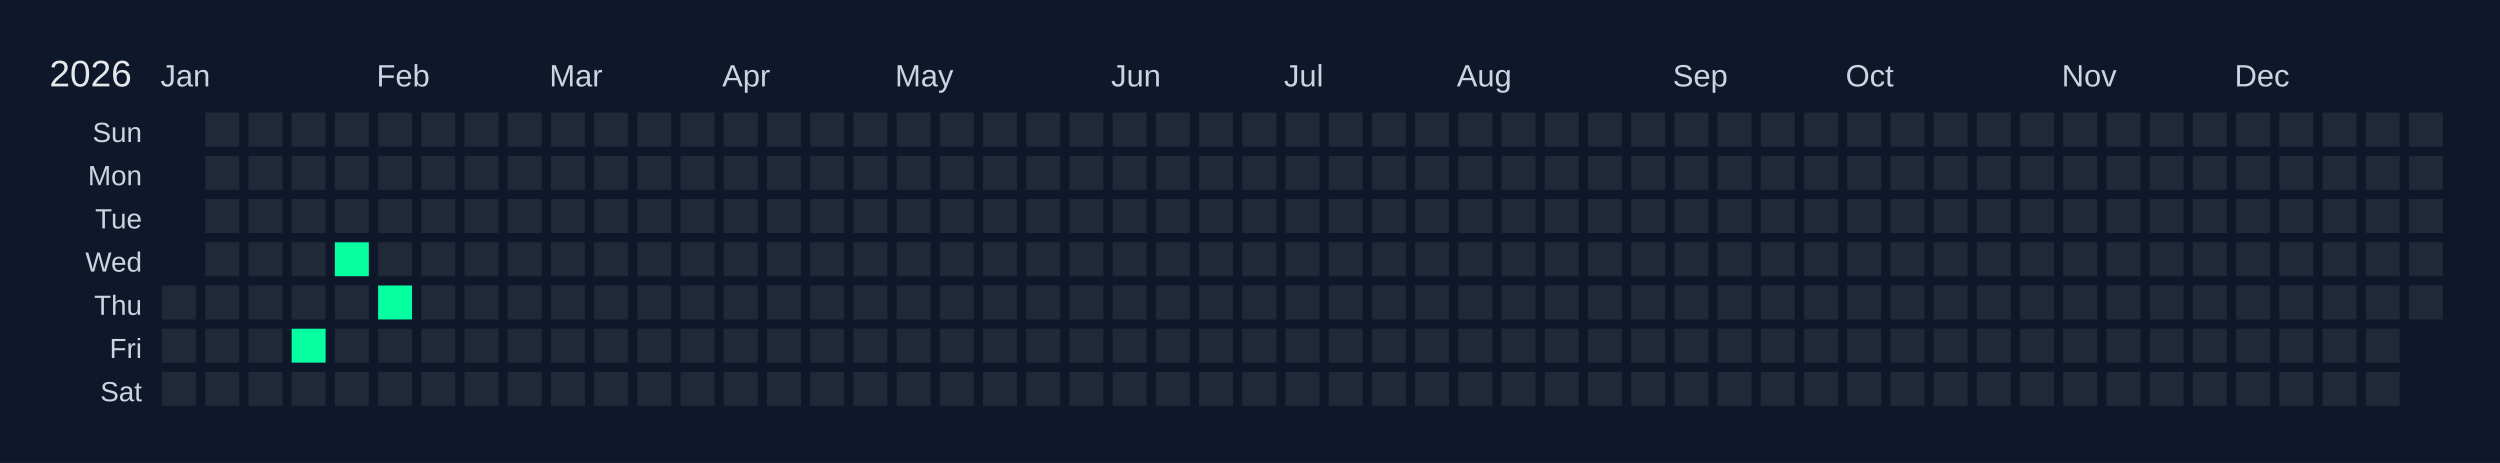
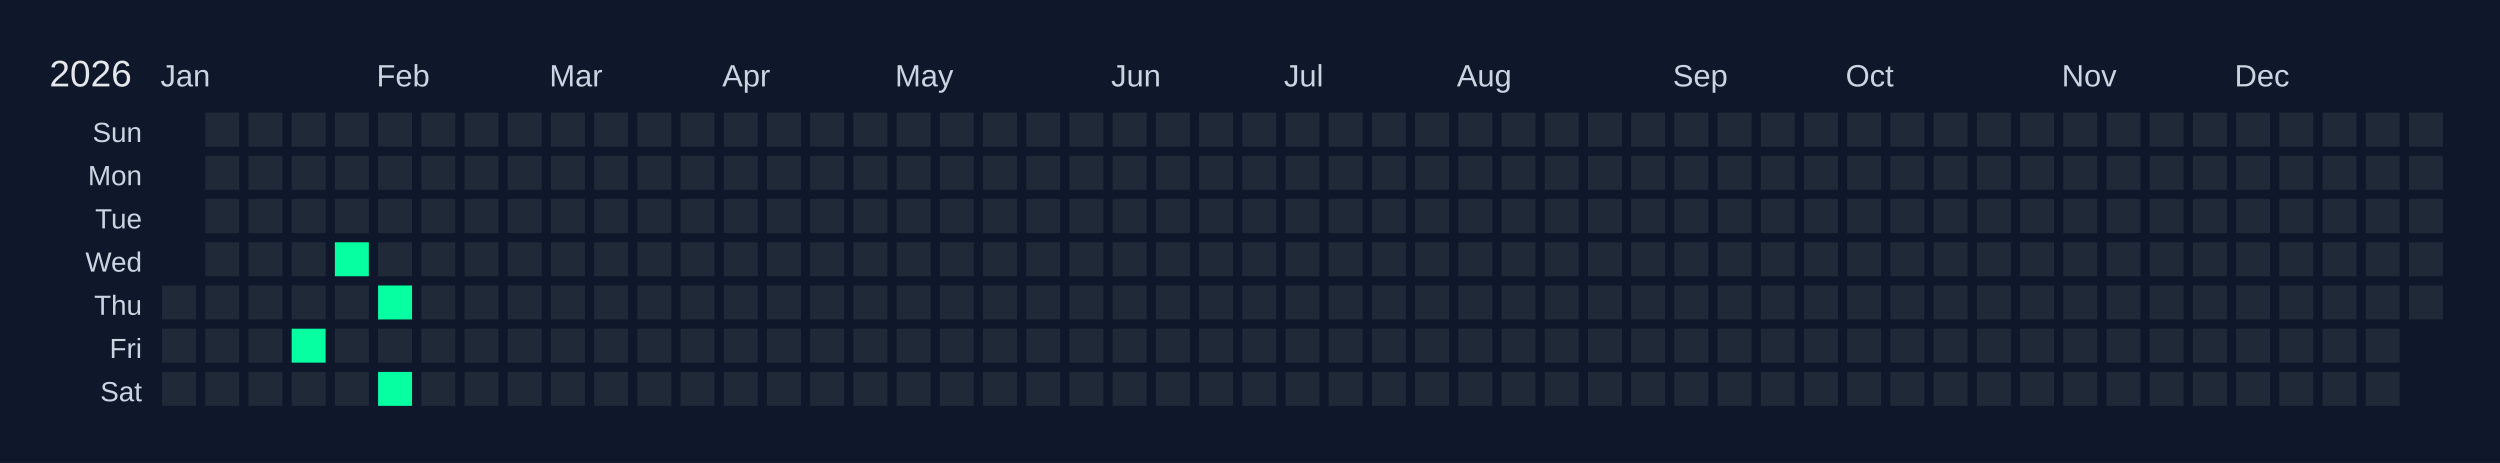
<svg xmlns="http://www.w3.org/2000/svg" width="810" height="150" viewBox="0 0 810 150">
  <rect width="810" height="150" fill="#0f172a" />
  <text x="16" y="28" font-size="12" fill="#e5e7eb" font-family="Arial, sans-serif">2026</text>
  <text x="52" y="28" font-size="10" fill="#cbd5e1" font-family="Arial, sans-serif">Jan</text>
  <text x="122" y="28" font-size="10" fill="#cbd5e1" font-family="Arial, sans-serif">Feb</text>
  <text x="178" y="28" font-size="10" fill="#cbd5e1" font-family="Arial, sans-serif">Mar</text>
  <text x="234" y="28" font-size="10" fill="#cbd5e1" font-family="Arial, sans-serif">Apr</text>
  <text x="290" y="28" font-size="10" fill="#cbd5e1" font-family="Arial, sans-serif">May</text>
  <text x="360" y="28" font-size="10" fill="#cbd5e1" font-family="Arial, sans-serif">Jun</text>
  <text x="416" y="28" font-size="10" fill="#cbd5e1" font-family="Arial, sans-serif">Jul</text>
  <text x="472" y="28" font-size="10" fill="#cbd5e1" font-family="Arial, sans-serif">Aug</text>
  <text x="542" y="28" font-size="10" fill="#cbd5e1" font-family="Arial, sans-serif">Sep</text>
  <text x="598" y="28" font-size="10" fill="#cbd5e1" font-family="Arial, sans-serif">Oct</text>
  <text x="668" y="28" font-size="10" fill="#cbd5e1" font-family="Arial, sans-serif">Nov</text>
  <text x="724" y="28" font-size="10" fill="#cbd5e1" font-family="Arial, sans-serif">Dec</text>
  <text x="46" y="46" font-size="9" fill="#cbd5e1" font-family="Arial, sans-serif" text-anchor="end">Sun</text>
  <text x="46" y="60" font-size="9" fill="#cbd5e1" font-family="Arial, sans-serif" text-anchor="end">Mon</text>
  <text x="46" y="74" font-size="9" fill="#cbd5e1" font-family="Arial, sans-serif" text-anchor="end">Tue</text>
  <text x="46" y="88" font-size="9" fill="#cbd5e1" font-family="Arial, sans-serif" text-anchor="end">Wed</text>
  <text x="46" y="102" font-size="9" fill="#cbd5e1" font-family="Arial, sans-serif" text-anchor="end">Thu</text>
  <text x="46" y="116" font-size="9" fill="#cbd5e1" font-family="Arial, sans-serif" text-anchor="end">Fri</text>
  <text x="46" y="130" font-size="9" fill="#cbd5e1" font-family="Arial, sans-serif" text-anchor="end">Sat</text>
  <g transform="translate(52,36)">
    <rect x="0" y="0" width="12" height="12" fill="#0f172a" stroke="#0f172a" stroke-width="1" />
    <rect x="0" y="14" width="12" height="12" fill="#0f172a" stroke="#0f172a" stroke-width="1" />
    <rect x="0" y="28" width="12" height="12" fill="#0f172a" stroke="#0f172a" stroke-width="1" />
    <rect x="0" y="42" width="12" height="12" fill="#0f172a" stroke="#0f172a" stroke-width="1" />
    <rect x="0" y="56" width="12" height="12" fill="#1f2937" stroke="#0f172a" stroke-width="1" data-date="2026-01-01" />
    <rect x="0" y="70" width="12" height="12" fill="#1f2937" stroke="#0f172a" stroke-width="1" data-date="2026-01-02" />
    <rect x="0" y="84" width="12" height="12" fill="#1f2937" stroke="#0f172a" stroke-width="1" data-date="2026-01-03" />
    <rect x="14" y="0" width="12" height="12" fill="#1f2937" stroke="#0f172a" stroke-width="1" data-date="2026-01-04" />
    <rect x="14" y="14" width="12" height="12" fill="#1f2937" stroke="#0f172a" stroke-width="1" data-date="2026-01-05" />
    <rect x="14" y="28" width="12" height="12" fill="#1f2937" stroke="#0f172a" stroke-width="1" data-date="2026-01-06" />
    <rect x="14" y="42" width="12" height="12" fill="#1f2937" stroke="#0f172a" stroke-width="1" data-date="2026-01-07" />
    <rect x="14" y="56" width="12" height="12" fill="#1f2937" stroke="#0f172a" stroke-width="1" data-date="2026-01-08" />
    <rect x="14" y="70" width="12" height="12" fill="#1f2937" stroke="#0f172a" stroke-width="1" data-date="2026-01-09" />
    <rect x="14" y="84" width="12" height="12" fill="#1f2937" stroke="#0f172a" stroke-width="1" data-date="2026-01-10" />
    <rect x="28" y="0" width="12" height="12" fill="#1f2937" stroke="#0f172a" stroke-width="1" data-date="2026-01-11" />
    <rect x="28" y="14" width="12" height="12" fill="#1f2937" stroke="#0f172a" stroke-width="1" data-date="2026-01-12" />
    <rect x="28" y="28" width="12" height="12" fill="#1f2937" stroke="#0f172a" stroke-width="1" data-date="2026-01-13" />
    <rect x="28" y="42" width="12" height="12" fill="#1f2937" stroke="#0f172a" stroke-width="1" data-date="2026-01-14" />
    <rect x="28" y="56" width="12" height="12" fill="#1f2937" stroke="#0f172a" stroke-width="1" data-date="2026-01-15" />
    <rect x="28" y="70" width="12" height="12" fill="#1f2937" stroke="#0f172a" stroke-width="1" data-date="2026-01-16" />
    <rect x="28" y="84" width="12" height="12" fill="#1f2937" stroke="#0f172a" stroke-width="1" data-date="2026-01-17" />
    <rect x="42" y="0" width="12" height="12" fill="#1f2937" stroke="#0f172a" stroke-width="1" data-date="2026-01-18" />
    <rect x="42" y="14" width="12" height="12" fill="#1f2937" stroke="#0f172a" stroke-width="1" data-date="2026-01-19" />
    <rect x="42" y="28" width="12" height="12" fill="#1f2937" stroke="#0f172a" stroke-width="1" data-date="2026-01-20" />
    <rect x="42" y="42" width="12" height="12" fill="#1f2937" stroke="#0f172a" stroke-width="1" data-date="2026-01-21" />
    <rect x="42" y="56" width="12" height="12" fill="#1f2937" stroke="#0f172a" stroke-width="1" data-date="2026-01-22" />
    <rect x="42" y="70" width="12" height="12" fill="#05ffa1" stroke="#0f172a" stroke-width="1" data-date="2026-01-23" />
    <rect x="42" y="84" width="12" height="12" fill="#1f2937" stroke="#0f172a" stroke-width="1" data-date="2026-01-24" />
    <rect x="56" y="0" width="12" height="12" fill="#1f2937" stroke="#0f172a" stroke-width="1" data-date="2026-01-25" />
    <rect x="56" y="14" width="12" height="12" fill="#1f2937" stroke="#0f172a" stroke-width="1" data-date="2026-01-26" />
    <rect x="56" y="28" width="12" height="12" fill="#1f2937" stroke="#0f172a" stroke-width="1" data-date="2026-01-27" />
    <rect x="56" y="42" width="12" height="12" fill="#05ffa1" stroke="#0f172a" stroke-width="1" data-date="2026-01-28" />
    <rect x="56" y="56" width="12" height="12" fill="#1f2937" stroke="#0f172a" stroke-width="1" data-date="2026-01-29" />
    <rect x="56" y="70" width="12" height="12" fill="#1f2937" stroke="#0f172a" stroke-width="1" data-date="2026-01-30" />
    <rect x="56" y="84" width="12" height="12" fill="#1f2937" stroke="#0f172a" stroke-width="1" data-date="2026-01-31" />
    <rect x="70" y="0" width="12" height="12" fill="#1f2937" stroke="#0f172a" stroke-width="1" data-date="2026-02-01" />
    <rect x="70" y="14" width="12" height="12" fill="#1f2937" stroke="#0f172a" stroke-width="1" data-date="2026-02-02" />
    <rect x="70" y="28" width="12" height="12" fill="#1f2937" stroke="#0f172a" stroke-width="1" data-date="2026-02-03" />
    <rect x="70" y="42" width="12" height="12" fill="#1f2937" stroke="#0f172a" stroke-width="1" data-date="2026-02-04" />
    <rect x="70" y="56" width="12" height="12" fill="#05ffa1" stroke="#0f172a" stroke-width="1" data-date="2026-02-05" />
    <rect x="70" y="70" width="12" height="12" fill="#1f2937" stroke="#0f172a" stroke-width="1" data-date="2026-02-06" />
-     <rect x="70" y="84" width="12" height="12" fill="#1f2937" stroke="#0f172a" stroke-width="1" data-date="2026-02-07" />
+     <rect x="70" y="84" width="12" height="12" fill="#05ffa1" stroke="#0f172a" stroke-width="1" data-date="2026-02-07" />
    <rect x="84" y="0" width="12" height="12" fill="#1f2937" stroke="#0f172a" stroke-width="1" data-date="2026-02-08" />
    <rect x="84" y="14" width="12" height="12" fill="#1f2937" stroke="#0f172a" stroke-width="1" data-date="2026-02-09" />
    <rect x="84" y="28" width="12" height="12" fill="#1f2937" stroke="#0f172a" stroke-width="1" data-date="2026-02-10" />
    <rect x="84" y="42" width="12" height="12" fill="#1f2937" stroke="#0f172a" stroke-width="1" data-date="2026-02-11" />
    <rect x="84" y="56" width="12" height="12" fill="#1f2937" stroke="#0f172a" stroke-width="1" data-date="2026-02-12" />
    <rect x="84" y="70" width="12" height="12" fill="#1f2937" stroke="#0f172a" stroke-width="1" data-date="2026-02-13" />
    <rect x="84" y="84" width="12" height="12" fill="#1f2937" stroke="#0f172a" stroke-width="1" data-date="2026-02-14" />
    <rect x="98" y="0" width="12" height="12" fill="#1f2937" stroke="#0f172a" stroke-width="1" data-date="2026-02-15" />
    <rect x="98" y="14" width="12" height="12" fill="#1f2937" stroke="#0f172a" stroke-width="1" data-date="2026-02-16" />
    <rect x="98" y="28" width="12" height="12" fill="#1f2937" stroke="#0f172a" stroke-width="1" data-date="2026-02-17" />
    <rect x="98" y="42" width="12" height="12" fill="#1f2937" stroke="#0f172a" stroke-width="1" data-date="2026-02-18" />
    <rect x="98" y="56" width="12" height="12" fill="#1f2937" stroke="#0f172a" stroke-width="1" data-date="2026-02-19" />
    <rect x="98" y="70" width="12" height="12" fill="#1f2937" stroke="#0f172a" stroke-width="1" data-date="2026-02-20" />
    <rect x="98" y="84" width="12" height="12" fill="#1f2937" stroke="#0f172a" stroke-width="1" data-date="2026-02-21" />
    <rect x="112" y="0" width="12" height="12" fill="#1f2937" stroke="#0f172a" stroke-width="1" data-date="2026-02-22" />
    <rect x="112" y="14" width="12" height="12" fill="#1f2937" stroke="#0f172a" stroke-width="1" data-date="2026-02-23" />
    <rect x="112" y="28" width="12" height="12" fill="#1f2937" stroke="#0f172a" stroke-width="1" data-date="2026-02-24" />
    <rect x="112" y="42" width="12" height="12" fill="#1f2937" stroke="#0f172a" stroke-width="1" data-date="2026-02-25" />
    <rect x="112" y="56" width="12" height="12" fill="#1f2937" stroke="#0f172a" stroke-width="1" data-date="2026-02-26" />
    <rect x="112" y="70" width="12" height="12" fill="#1f2937" stroke="#0f172a" stroke-width="1" data-date="2026-02-27" />
    <rect x="112" y="84" width="12" height="12" fill="#1f2937" stroke="#0f172a" stroke-width="1" data-date="2026-02-28" />
    <rect x="126" y="0" width="12" height="12" fill="#1f2937" stroke="#0f172a" stroke-width="1" data-date="2026-03-01" />
    <rect x="126" y="14" width="12" height="12" fill="#1f2937" stroke="#0f172a" stroke-width="1" data-date="2026-03-02" />
    <rect x="126" y="28" width="12" height="12" fill="#1f2937" stroke="#0f172a" stroke-width="1" data-date="2026-03-03" />
    <rect x="126" y="42" width="12" height="12" fill="#1f2937" stroke="#0f172a" stroke-width="1" data-date="2026-03-04" />
    <rect x="126" y="56" width="12" height="12" fill="#1f2937" stroke="#0f172a" stroke-width="1" data-date="2026-03-05" />
    <rect x="126" y="70" width="12" height="12" fill="#1f2937" stroke="#0f172a" stroke-width="1" data-date="2026-03-06" />
    <rect x="126" y="84" width="12" height="12" fill="#1f2937" stroke="#0f172a" stroke-width="1" data-date="2026-03-07" />
    <rect x="140" y="0" width="12" height="12" fill="#1f2937" stroke="#0f172a" stroke-width="1" data-date="2026-03-08" />
    <rect x="140" y="14" width="12" height="12" fill="#1f2937" stroke="#0f172a" stroke-width="1" data-date="2026-03-09" />
    <rect x="140" y="28" width="12" height="12" fill="#1f2937" stroke="#0f172a" stroke-width="1" data-date="2026-03-10" />
    <rect x="140" y="42" width="12" height="12" fill="#1f2937" stroke="#0f172a" stroke-width="1" data-date="2026-03-11" />
    <rect x="140" y="56" width="12" height="12" fill="#1f2937" stroke="#0f172a" stroke-width="1" data-date="2026-03-12" />
    <rect x="140" y="70" width="12" height="12" fill="#1f2937" stroke="#0f172a" stroke-width="1" data-date="2026-03-13" />
    <rect x="140" y="84" width="12" height="12" fill="#1f2937" stroke="#0f172a" stroke-width="1" data-date="2026-03-14" />
    <rect x="154" y="0" width="12" height="12" fill="#1f2937" stroke="#0f172a" stroke-width="1" data-date="2026-03-15" />
    <rect x="154" y="14" width="12" height="12" fill="#1f2937" stroke="#0f172a" stroke-width="1" data-date="2026-03-16" />
    <rect x="154" y="28" width="12" height="12" fill="#1f2937" stroke="#0f172a" stroke-width="1" data-date="2026-03-17" />
    <rect x="154" y="42" width="12" height="12" fill="#1f2937" stroke="#0f172a" stroke-width="1" data-date="2026-03-18" />
    <rect x="154" y="56" width="12" height="12" fill="#1f2937" stroke="#0f172a" stroke-width="1" data-date="2026-03-19" />
    <rect x="154" y="70" width="12" height="12" fill="#1f2937" stroke="#0f172a" stroke-width="1" data-date="2026-03-20" />
    <rect x="154" y="84" width="12" height="12" fill="#1f2937" stroke="#0f172a" stroke-width="1" data-date="2026-03-21" />
    <rect x="168" y="0" width="12" height="12" fill="#1f2937" stroke="#0f172a" stroke-width="1" data-date="2026-03-22" />
    <rect x="168" y="14" width="12" height="12" fill="#1f2937" stroke="#0f172a" stroke-width="1" data-date="2026-03-23" />
    <rect x="168" y="28" width="12" height="12" fill="#1f2937" stroke="#0f172a" stroke-width="1" data-date="2026-03-24" />
    <rect x="168" y="42" width="12" height="12" fill="#1f2937" stroke="#0f172a" stroke-width="1" data-date="2026-03-25" />
    <rect x="168" y="56" width="12" height="12" fill="#1f2937" stroke="#0f172a" stroke-width="1" data-date="2026-03-26" />
    <rect x="168" y="70" width="12" height="12" fill="#1f2937" stroke="#0f172a" stroke-width="1" data-date="2026-03-27" />
    <rect x="168" y="84" width="12" height="12" fill="#1f2937" stroke="#0f172a" stroke-width="1" data-date="2026-03-28" />
    <rect x="182" y="0" width="12" height="12" fill="#1f2937" stroke="#0f172a" stroke-width="1" data-date="2026-03-29" />
    <rect x="182" y="14" width="12" height="12" fill="#1f2937" stroke="#0f172a" stroke-width="1" data-date="2026-03-30" />
    <rect x="182" y="28" width="12" height="12" fill="#1f2937" stroke="#0f172a" stroke-width="1" data-date="2026-03-31" />
    <rect x="182" y="42" width="12" height="12" fill="#1f2937" stroke="#0f172a" stroke-width="1" data-date="2026-04-01" />
    <rect x="182" y="56" width="12" height="12" fill="#1f2937" stroke="#0f172a" stroke-width="1" data-date="2026-04-02" />
    <rect x="182" y="70" width="12" height="12" fill="#1f2937" stroke="#0f172a" stroke-width="1" data-date="2026-04-03" />
    <rect x="182" y="84" width="12" height="12" fill="#1f2937" stroke="#0f172a" stroke-width="1" data-date="2026-04-04" />
    <rect x="196" y="0" width="12" height="12" fill="#1f2937" stroke="#0f172a" stroke-width="1" data-date="2026-04-05" />
    <rect x="196" y="14" width="12" height="12" fill="#1f2937" stroke="#0f172a" stroke-width="1" data-date="2026-04-06" />
    <rect x="196" y="28" width="12" height="12" fill="#1f2937" stroke="#0f172a" stroke-width="1" data-date="2026-04-07" />
    <rect x="196" y="42" width="12" height="12" fill="#1f2937" stroke="#0f172a" stroke-width="1" data-date="2026-04-08" />
    <rect x="196" y="56" width="12" height="12" fill="#1f2937" stroke="#0f172a" stroke-width="1" data-date="2026-04-09" />
    <rect x="196" y="70" width="12" height="12" fill="#1f2937" stroke="#0f172a" stroke-width="1" data-date="2026-04-10" />
    <rect x="196" y="84" width="12" height="12" fill="#1f2937" stroke="#0f172a" stroke-width="1" data-date="2026-04-11" />
    <rect x="210" y="0" width="12" height="12" fill="#1f2937" stroke="#0f172a" stroke-width="1" data-date="2026-04-12" />
    <rect x="210" y="14" width="12" height="12" fill="#1f2937" stroke="#0f172a" stroke-width="1" data-date="2026-04-13" />
    <rect x="210" y="28" width="12" height="12" fill="#1f2937" stroke="#0f172a" stroke-width="1" data-date="2026-04-14" />
    <rect x="210" y="42" width="12" height="12" fill="#1f2937" stroke="#0f172a" stroke-width="1" data-date="2026-04-15" />
    <rect x="210" y="56" width="12" height="12" fill="#1f2937" stroke="#0f172a" stroke-width="1" data-date="2026-04-16" />
    <rect x="210" y="70" width="12" height="12" fill="#1f2937" stroke="#0f172a" stroke-width="1" data-date="2026-04-17" />
    <rect x="210" y="84" width="12" height="12" fill="#1f2937" stroke="#0f172a" stroke-width="1" data-date="2026-04-18" />
    <rect x="224" y="0" width="12" height="12" fill="#1f2937" stroke="#0f172a" stroke-width="1" data-date="2026-04-19" />
    <rect x="224" y="14" width="12" height="12" fill="#1f2937" stroke="#0f172a" stroke-width="1" data-date="2026-04-20" />
    <rect x="224" y="28" width="12" height="12" fill="#1f2937" stroke="#0f172a" stroke-width="1" data-date="2026-04-21" />
    <rect x="224" y="42" width="12" height="12" fill="#1f2937" stroke="#0f172a" stroke-width="1" data-date="2026-04-22" />
    <rect x="224" y="56" width="12" height="12" fill="#1f2937" stroke="#0f172a" stroke-width="1" data-date="2026-04-23" />
    <rect x="224" y="70" width="12" height="12" fill="#1f2937" stroke="#0f172a" stroke-width="1" data-date="2026-04-24" />
    <rect x="224" y="84" width="12" height="12" fill="#1f2937" stroke="#0f172a" stroke-width="1" data-date="2026-04-25" />
    <rect x="238" y="0" width="12" height="12" fill="#1f2937" stroke="#0f172a" stroke-width="1" data-date="2026-04-26" />
    <rect x="238" y="14" width="12" height="12" fill="#1f2937" stroke="#0f172a" stroke-width="1" data-date="2026-04-27" />
    <rect x="238" y="28" width="12" height="12" fill="#1f2937" stroke="#0f172a" stroke-width="1" data-date="2026-04-28" />
    <rect x="238" y="42" width="12" height="12" fill="#1f2937" stroke="#0f172a" stroke-width="1" data-date="2026-04-29" />
    <rect x="238" y="56" width="12" height="12" fill="#1f2937" stroke="#0f172a" stroke-width="1" data-date="2026-04-30" />
    <rect x="238" y="70" width="12" height="12" fill="#1f2937" stroke="#0f172a" stroke-width="1" data-date="2026-05-01" />
    <rect x="238" y="84" width="12" height="12" fill="#1f2937" stroke="#0f172a" stroke-width="1" data-date="2026-05-02" />
    <rect x="252" y="0" width="12" height="12" fill="#1f2937" stroke="#0f172a" stroke-width="1" data-date="2026-05-03" />
    <rect x="252" y="14" width="12" height="12" fill="#1f2937" stroke="#0f172a" stroke-width="1" data-date="2026-05-04" />
    <rect x="252" y="28" width="12" height="12" fill="#1f2937" stroke="#0f172a" stroke-width="1" data-date="2026-05-05" />
    <rect x="252" y="42" width="12" height="12" fill="#1f2937" stroke="#0f172a" stroke-width="1" data-date="2026-05-06" />
    <rect x="252" y="56" width="12" height="12" fill="#1f2937" stroke="#0f172a" stroke-width="1" data-date="2026-05-07" />
    <rect x="252" y="70" width="12" height="12" fill="#1f2937" stroke="#0f172a" stroke-width="1" data-date="2026-05-08" />
    <rect x="252" y="84" width="12" height="12" fill="#1f2937" stroke="#0f172a" stroke-width="1" data-date="2026-05-09" />
    <rect x="266" y="0" width="12" height="12" fill="#1f2937" stroke="#0f172a" stroke-width="1" data-date="2026-05-10" />
    <rect x="266" y="14" width="12" height="12" fill="#1f2937" stroke="#0f172a" stroke-width="1" data-date="2026-05-11" />
    <rect x="266" y="28" width="12" height="12" fill="#1f2937" stroke="#0f172a" stroke-width="1" data-date="2026-05-12" />
    <rect x="266" y="42" width="12" height="12" fill="#1f2937" stroke="#0f172a" stroke-width="1" data-date="2026-05-13" />
    <rect x="266" y="56" width="12" height="12" fill="#1f2937" stroke="#0f172a" stroke-width="1" data-date="2026-05-14" />
    <rect x="266" y="70" width="12" height="12" fill="#1f2937" stroke="#0f172a" stroke-width="1" data-date="2026-05-15" />
    <rect x="266" y="84" width="12" height="12" fill="#1f2937" stroke="#0f172a" stroke-width="1" data-date="2026-05-16" />
    <rect x="280" y="0" width="12" height="12" fill="#1f2937" stroke="#0f172a" stroke-width="1" data-date="2026-05-17" />
    <rect x="280" y="14" width="12" height="12" fill="#1f2937" stroke="#0f172a" stroke-width="1" data-date="2026-05-18" />
    <rect x="280" y="28" width="12" height="12" fill="#1f2937" stroke="#0f172a" stroke-width="1" data-date="2026-05-19" />
    <rect x="280" y="42" width="12" height="12" fill="#1f2937" stroke="#0f172a" stroke-width="1" data-date="2026-05-20" />
    <rect x="280" y="56" width="12" height="12" fill="#1f2937" stroke="#0f172a" stroke-width="1" data-date="2026-05-21" />
    <rect x="280" y="70" width="12" height="12" fill="#1f2937" stroke="#0f172a" stroke-width="1" data-date="2026-05-22" />
    <rect x="280" y="84" width="12" height="12" fill="#1f2937" stroke="#0f172a" stroke-width="1" data-date="2026-05-23" />
    <rect x="294" y="0" width="12" height="12" fill="#1f2937" stroke="#0f172a" stroke-width="1" data-date="2026-05-24" />
    <rect x="294" y="14" width="12" height="12" fill="#1f2937" stroke="#0f172a" stroke-width="1" data-date="2026-05-25" />
    <rect x="294" y="28" width="12" height="12" fill="#1f2937" stroke="#0f172a" stroke-width="1" data-date="2026-05-26" />
    <rect x="294" y="42" width="12" height="12" fill="#1f2937" stroke="#0f172a" stroke-width="1" data-date="2026-05-27" />
    <rect x="294" y="56" width="12" height="12" fill="#1f2937" stroke="#0f172a" stroke-width="1" data-date="2026-05-28" />
    <rect x="294" y="70" width="12" height="12" fill="#1f2937" stroke="#0f172a" stroke-width="1" data-date="2026-05-29" />
    <rect x="294" y="84" width="12" height="12" fill="#1f2937" stroke="#0f172a" stroke-width="1" data-date="2026-05-30" />
    <rect x="308" y="0" width="12" height="12" fill="#1f2937" stroke="#0f172a" stroke-width="1" data-date="2026-05-31" />
    <rect x="308" y="14" width="12" height="12" fill="#1f2937" stroke="#0f172a" stroke-width="1" data-date="2026-06-01" />
    <rect x="308" y="28" width="12" height="12" fill="#1f2937" stroke="#0f172a" stroke-width="1" data-date="2026-06-02" />
    <rect x="308" y="42" width="12" height="12" fill="#1f2937" stroke="#0f172a" stroke-width="1" data-date="2026-06-03" />
    <rect x="308" y="56" width="12" height="12" fill="#1f2937" stroke="#0f172a" stroke-width="1" data-date="2026-06-04" />
    <rect x="308" y="70" width="12" height="12" fill="#1f2937" stroke="#0f172a" stroke-width="1" data-date="2026-06-05" />
    <rect x="308" y="84" width="12" height="12" fill="#1f2937" stroke="#0f172a" stroke-width="1" data-date="2026-06-06" />
    <rect x="322" y="0" width="12" height="12" fill="#1f2937" stroke="#0f172a" stroke-width="1" data-date="2026-06-07" />
    <rect x="322" y="14" width="12" height="12" fill="#1f2937" stroke="#0f172a" stroke-width="1" data-date="2026-06-08" />
    <rect x="322" y="28" width="12" height="12" fill="#1f2937" stroke="#0f172a" stroke-width="1" data-date="2026-06-09" />
    <rect x="322" y="42" width="12" height="12" fill="#1f2937" stroke="#0f172a" stroke-width="1" data-date="2026-06-10" />
    <rect x="322" y="56" width="12" height="12" fill="#1f2937" stroke="#0f172a" stroke-width="1" data-date="2026-06-11" />
    <rect x="322" y="70" width="12" height="12" fill="#1f2937" stroke="#0f172a" stroke-width="1" data-date="2026-06-12" />
    <rect x="322" y="84" width="12" height="12" fill="#1f2937" stroke="#0f172a" stroke-width="1" data-date="2026-06-13" />
    <rect x="336" y="0" width="12" height="12" fill="#1f2937" stroke="#0f172a" stroke-width="1" data-date="2026-06-14" />
    <rect x="336" y="14" width="12" height="12" fill="#1f2937" stroke="#0f172a" stroke-width="1" data-date="2026-06-15" />
    <rect x="336" y="28" width="12" height="12" fill="#1f2937" stroke="#0f172a" stroke-width="1" data-date="2026-06-16" />
    <rect x="336" y="42" width="12" height="12" fill="#1f2937" stroke="#0f172a" stroke-width="1" data-date="2026-06-17" />
    <rect x="336" y="56" width="12" height="12" fill="#1f2937" stroke="#0f172a" stroke-width="1" data-date="2026-06-18" />
    <rect x="336" y="70" width="12" height="12" fill="#1f2937" stroke="#0f172a" stroke-width="1" data-date="2026-06-19" />
    <rect x="336" y="84" width="12" height="12" fill="#1f2937" stroke="#0f172a" stroke-width="1" data-date="2026-06-20" />
    <rect x="350" y="0" width="12" height="12" fill="#1f2937" stroke="#0f172a" stroke-width="1" data-date="2026-06-21" />
    <rect x="350" y="14" width="12" height="12" fill="#1f2937" stroke="#0f172a" stroke-width="1" data-date="2026-06-22" />
    <rect x="350" y="28" width="12" height="12" fill="#1f2937" stroke="#0f172a" stroke-width="1" data-date="2026-06-23" />
    <rect x="350" y="42" width="12" height="12" fill="#1f2937" stroke="#0f172a" stroke-width="1" data-date="2026-06-24" />
    <rect x="350" y="56" width="12" height="12" fill="#1f2937" stroke="#0f172a" stroke-width="1" data-date="2026-06-25" />
    <rect x="350" y="70" width="12" height="12" fill="#1f2937" stroke="#0f172a" stroke-width="1" data-date="2026-06-26" />
    <rect x="350" y="84" width="12" height="12" fill="#1f2937" stroke="#0f172a" stroke-width="1" data-date="2026-06-27" />
    <rect x="364" y="0" width="12" height="12" fill="#1f2937" stroke="#0f172a" stroke-width="1" data-date="2026-06-28" />
    <rect x="364" y="14" width="12" height="12" fill="#1f2937" stroke="#0f172a" stroke-width="1" data-date="2026-06-29" />
    <rect x="364" y="28" width="12" height="12" fill="#1f2937" stroke="#0f172a" stroke-width="1" data-date="2026-06-30" />
    <rect x="364" y="42" width="12" height="12" fill="#1f2937" stroke="#0f172a" stroke-width="1" data-date="2026-07-01" />
    <rect x="364" y="56" width="12" height="12" fill="#1f2937" stroke="#0f172a" stroke-width="1" data-date="2026-07-02" />
    <rect x="364" y="70" width="12" height="12" fill="#1f2937" stroke="#0f172a" stroke-width="1" data-date="2026-07-03" />
    <rect x="364" y="84" width="12" height="12" fill="#1f2937" stroke="#0f172a" stroke-width="1" data-date="2026-07-04" />
    <rect x="378" y="0" width="12" height="12" fill="#1f2937" stroke="#0f172a" stroke-width="1" data-date="2026-07-05" />
    <rect x="378" y="14" width="12" height="12" fill="#1f2937" stroke="#0f172a" stroke-width="1" data-date="2026-07-06" />
    <rect x="378" y="28" width="12" height="12" fill="#1f2937" stroke="#0f172a" stroke-width="1" data-date="2026-07-07" />
    <rect x="378" y="42" width="12" height="12" fill="#1f2937" stroke="#0f172a" stroke-width="1" data-date="2026-07-08" />
    <rect x="378" y="56" width="12" height="12" fill="#1f2937" stroke="#0f172a" stroke-width="1" data-date="2026-07-09" />
    <rect x="378" y="70" width="12" height="12" fill="#1f2937" stroke="#0f172a" stroke-width="1" data-date="2026-07-10" />
    <rect x="378" y="84" width="12" height="12" fill="#1f2937" stroke="#0f172a" stroke-width="1" data-date="2026-07-11" />
    <rect x="392" y="0" width="12" height="12" fill="#1f2937" stroke="#0f172a" stroke-width="1" data-date="2026-07-12" />
    <rect x="392" y="14" width="12" height="12" fill="#1f2937" stroke="#0f172a" stroke-width="1" data-date="2026-07-13" />
    <rect x="392" y="28" width="12" height="12" fill="#1f2937" stroke="#0f172a" stroke-width="1" data-date="2026-07-14" />
    <rect x="392" y="42" width="12" height="12" fill="#1f2937" stroke="#0f172a" stroke-width="1" data-date="2026-07-15" />
    <rect x="392" y="56" width="12" height="12" fill="#1f2937" stroke="#0f172a" stroke-width="1" data-date="2026-07-16" />
    <rect x="392" y="70" width="12" height="12" fill="#1f2937" stroke="#0f172a" stroke-width="1" data-date="2026-07-17" />
    <rect x="392" y="84" width="12" height="12" fill="#1f2937" stroke="#0f172a" stroke-width="1" data-date="2026-07-18" />
    <rect x="406" y="0" width="12" height="12" fill="#1f2937" stroke="#0f172a" stroke-width="1" data-date="2026-07-19" />
    <rect x="406" y="14" width="12" height="12" fill="#1f2937" stroke="#0f172a" stroke-width="1" data-date="2026-07-20" />
    <rect x="406" y="28" width="12" height="12" fill="#1f2937" stroke="#0f172a" stroke-width="1" data-date="2026-07-21" />
    <rect x="406" y="42" width="12" height="12" fill="#1f2937" stroke="#0f172a" stroke-width="1" data-date="2026-07-22" />
    <rect x="406" y="56" width="12" height="12" fill="#1f2937" stroke="#0f172a" stroke-width="1" data-date="2026-07-23" />
    <rect x="406" y="70" width="12" height="12" fill="#1f2937" stroke="#0f172a" stroke-width="1" data-date="2026-07-24" />
    <rect x="406" y="84" width="12" height="12" fill="#1f2937" stroke="#0f172a" stroke-width="1" data-date="2026-07-25" />
    <rect x="420" y="0" width="12" height="12" fill="#1f2937" stroke="#0f172a" stroke-width="1" data-date="2026-07-26" />
    <rect x="420" y="14" width="12" height="12" fill="#1f2937" stroke="#0f172a" stroke-width="1" data-date="2026-07-27" />
    <rect x="420" y="28" width="12" height="12" fill="#1f2937" stroke="#0f172a" stroke-width="1" data-date="2026-07-28" />
    <rect x="420" y="42" width="12" height="12" fill="#1f2937" stroke="#0f172a" stroke-width="1" data-date="2026-07-29" />
    <rect x="420" y="56" width="12" height="12" fill="#1f2937" stroke="#0f172a" stroke-width="1" data-date="2026-07-30" />
    <rect x="420" y="70" width="12" height="12" fill="#1f2937" stroke="#0f172a" stroke-width="1" data-date="2026-07-31" />
    <rect x="420" y="84" width="12" height="12" fill="#1f2937" stroke="#0f172a" stroke-width="1" data-date="2026-08-01" />
    <rect x="434" y="0" width="12" height="12" fill="#1f2937" stroke="#0f172a" stroke-width="1" data-date="2026-08-02" />
    <rect x="434" y="14" width="12" height="12" fill="#1f2937" stroke="#0f172a" stroke-width="1" data-date="2026-08-03" />
    <rect x="434" y="28" width="12" height="12" fill="#1f2937" stroke="#0f172a" stroke-width="1" data-date="2026-08-04" />
    <rect x="434" y="42" width="12" height="12" fill="#1f2937" stroke="#0f172a" stroke-width="1" data-date="2026-08-05" />
    <rect x="434" y="56" width="12" height="12" fill="#1f2937" stroke="#0f172a" stroke-width="1" data-date="2026-08-06" />
    <rect x="434" y="70" width="12" height="12" fill="#1f2937" stroke="#0f172a" stroke-width="1" data-date="2026-08-07" />
    <rect x="434" y="84" width="12" height="12" fill="#1f2937" stroke="#0f172a" stroke-width="1" data-date="2026-08-08" />
    <rect x="448" y="0" width="12" height="12" fill="#1f2937" stroke="#0f172a" stroke-width="1" data-date="2026-08-09" />
    <rect x="448" y="14" width="12" height="12" fill="#1f2937" stroke="#0f172a" stroke-width="1" data-date="2026-08-10" />
    <rect x="448" y="28" width="12" height="12" fill="#1f2937" stroke="#0f172a" stroke-width="1" data-date="2026-08-11" />
    <rect x="448" y="42" width="12" height="12" fill="#1f2937" stroke="#0f172a" stroke-width="1" data-date="2026-08-12" />
    <rect x="448" y="56" width="12" height="12" fill="#1f2937" stroke="#0f172a" stroke-width="1" data-date="2026-08-13" />
    <rect x="448" y="70" width="12" height="12" fill="#1f2937" stroke="#0f172a" stroke-width="1" data-date="2026-08-14" />
    <rect x="448" y="84" width="12" height="12" fill="#1f2937" stroke="#0f172a" stroke-width="1" data-date="2026-08-15" />
    <rect x="462" y="0" width="12" height="12" fill="#1f2937" stroke="#0f172a" stroke-width="1" data-date="2026-08-16" />
    <rect x="462" y="14" width="12" height="12" fill="#1f2937" stroke="#0f172a" stroke-width="1" data-date="2026-08-17" />
    <rect x="462" y="28" width="12" height="12" fill="#1f2937" stroke="#0f172a" stroke-width="1" data-date="2026-08-18" />
    <rect x="462" y="42" width="12" height="12" fill="#1f2937" stroke="#0f172a" stroke-width="1" data-date="2026-08-19" />
    <rect x="462" y="56" width="12" height="12" fill="#1f2937" stroke="#0f172a" stroke-width="1" data-date="2026-08-20" />
    <rect x="462" y="70" width="12" height="12" fill="#1f2937" stroke="#0f172a" stroke-width="1" data-date="2026-08-21" />
    <rect x="462" y="84" width="12" height="12" fill="#1f2937" stroke="#0f172a" stroke-width="1" data-date="2026-08-22" />
    <rect x="476" y="0" width="12" height="12" fill="#1f2937" stroke="#0f172a" stroke-width="1" data-date="2026-08-23" />
    <rect x="476" y="14" width="12" height="12" fill="#1f2937" stroke="#0f172a" stroke-width="1" data-date="2026-08-24" />
    <rect x="476" y="28" width="12" height="12" fill="#1f2937" stroke="#0f172a" stroke-width="1" data-date="2026-08-25" />
    <rect x="476" y="42" width="12" height="12" fill="#1f2937" stroke="#0f172a" stroke-width="1" data-date="2026-08-26" />
    <rect x="476" y="56" width="12" height="12" fill="#1f2937" stroke="#0f172a" stroke-width="1" data-date="2026-08-27" />
    <rect x="476" y="70" width="12" height="12" fill="#1f2937" stroke="#0f172a" stroke-width="1" data-date="2026-08-28" />
    <rect x="476" y="84" width="12" height="12" fill="#1f2937" stroke="#0f172a" stroke-width="1" data-date="2026-08-29" />
    <rect x="490" y="0" width="12" height="12" fill="#1f2937" stroke="#0f172a" stroke-width="1" data-date="2026-08-30" />
    <rect x="490" y="14" width="12" height="12" fill="#1f2937" stroke="#0f172a" stroke-width="1" data-date="2026-08-31" />
    <rect x="490" y="28" width="12" height="12" fill="#1f2937" stroke="#0f172a" stroke-width="1" data-date="2026-09-01" />
    <rect x="490" y="42" width="12" height="12" fill="#1f2937" stroke="#0f172a" stroke-width="1" data-date="2026-09-02" />
    <rect x="490" y="56" width="12" height="12" fill="#1f2937" stroke="#0f172a" stroke-width="1" data-date="2026-09-03" />
    <rect x="490" y="70" width="12" height="12" fill="#1f2937" stroke="#0f172a" stroke-width="1" data-date="2026-09-04" />
    <rect x="490" y="84" width="12" height="12" fill="#1f2937" stroke="#0f172a" stroke-width="1" data-date="2026-09-05" />
    <rect x="504" y="0" width="12" height="12" fill="#1f2937" stroke="#0f172a" stroke-width="1" data-date="2026-09-06" />
    <rect x="504" y="14" width="12" height="12" fill="#1f2937" stroke="#0f172a" stroke-width="1" data-date="2026-09-07" />
    <rect x="504" y="28" width="12" height="12" fill="#1f2937" stroke="#0f172a" stroke-width="1" data-date="2026-09-08" />
    <rect x="504" y="42" width="12" height="12" fill="#1f2937" stroke="#0f172a" stroke-width="1" data-date="2026-09-09" />
    <rect x="504" y="56" width="12" height="12" fill="#1f2937" stroke="#0f172a" stroke-width="1" data-date="2026-09-10" />
    <rect x="504" y="70" width="12" height="12" fill="#1f2937" stroke="#0f172a" stroke-width="1" data-date="2026-09-11" />
    <rect x="504" y="84" width="12" height="12" fill="#1f2937" stroke="#0f172a" stroke-width="1" data-date="2026-09-12" />
    <rect x="518" y="0" width="12" height="12" fill="#1f2937" stroke="#0f172a" stroke-width="1" data-date="2026-09-13" />
    <rect x="518" y="14" width="12" height="12" fill="#1f2937" stroke="#0f172a" stroke-width="1" data-date="2026-09-14" />
    <rect x="518" y="28" width="12" height="12" fill="#1f2937" stroke="#0f172a" stroke-width="1" data-date="2026-09-15" />
    <rect x="518" y="42" width="12" height="12" fill="#1f2937" stroke="#0f172a" stroke-width="1" data-date="2026-09-16" />
    <rect x="518" y="56" width="12" height="12" fill="#1f2937" stroke="#0f172a" stroke-width="1" data-date="2026-09-17" />
    <rect x="518" y="70" width="12" height="12" fill="#1f2937" stroke="#0f172a" stroke-width="1" data-date="2026-09-18" />
    <rect x="518" y="84" width="12" height="12" fill="#1f2937" stroke="#0f172a" stroke-width="1" data-date="2026-09-19" />
    <rect x="532" y="0" width="12" height="12" fill="#1f2937" stroke="#0f172a" stroke-width="1" data-date="2026-09-20" />
    <rect x="532" y="14" width="12" height="12" fill="#1f2937" stroke="#0f172a" stroke-width="1" data-date="2026-09-21" />
    <rect x="532" y="28" width="12" height="12" fill="#1f2937" stroke="#0f172a" stroke-width="1" data-date="2026-09-22" />
    <rect x="532" y="42" width="12" height="12" fill="#1f2937" stroke="#0f172a" stroke-width="1" data-date="2026-09-23" />
    <rect x="532" y="56" width="12" height="12" fill="#1f2937" stroke="#0f172a" stroke-width="1" data-date="2026-09-24" />
    <rect x="532" y="70" width="12" height="12" fill="#1f2937" stroke="#0f172a" stroke-width="1" data-date="2026-09-25" />
    <rect x="532" y="84" width="12" height="12" fill="#1f2937" stroke="#0f172a" stroke-width="1" data-date="2026-09-26" />
    <rect x="546" y="0" width="12" height="12" fill="#1f2937" stroke="#0f172a" stroke-width="1" data-date="2026-09-27" />
    <rect x="546" y="14" width="12" height="12" fill="#1f2937" stroke="#0f172a" stroke-width="1" data-date="2026-09-28" />
    <rect x="546" y="28" width="12" height="12" fill="#1f2937" stroke="#0f172a" stroke-width="1" data-date="2026-09-29" />
    <rect x="546" y="42" width="12" height="12" fill="#1f2937" stroke="#0f172a" stroke-width="1" data-date="2026-09-30" />
    <rect x="546" y="56" width="12" height="12" fill="#1f2937" stroke="#0f172a" stroke-width="1" data-date="2026-10-01" />
    <rect x="546" y="70" width="12" height="12" fill="#1f2937" stroke="#0f172a" stroke-width="1" data-date="2026-10-02" />
    <rect x="546" y="84" width="12" height="12" fill="#1f2937" stroke="#0f172a" stroke-width="1" data-date="2026-10-03" />
    <rect x="560" y="0" width="12" height="12" fill="#1f2937" stroke="#0f172a" stroke-width="1" data-date="2026-10-04" />
    <rect x="560" y="14" width="12" height="12" fill="#1f2937" stroke="#0f172a" stroke-width="1" data-date="2026-10-05" />
    <rect x="560" y="28" width="12" height="12" fill="#1f2937" stroke="#0f172a" stroke-width="1" data-date="2026-10-06" />
    <rect x="560" y="42" width="12" height="12" fill="#1f2937" stroke="#0f172a" stroke-width="1" data-date="2026-10-07" />
    <rect x="560" y="56" width="12" height="12" fill="#1f2937" stroke="#0f172a" stroke-width="1" data-date="2026-10-08" />
    <rect x="560" y="70" width="12" height="12" fill="#1f2937" stroke="#0f172a" stroke-width="1" data-date="2026-10-09" />
    <rect x="560" y="84" width="12" height="12" fill="#1f2937" stroke="#0f172a" stroke-width="1" data-date="2026-10-10" />
    <rect x="574" y="0" width="12" height="12" fill="#1f2937" stroke="#0f172a" stroke-width="1" data-date="2026-10-11" />
    <rect x="574" y="14" width="12" height="12" fill="#1f2937" stroke="#0f172a" stroke-width="1" data-date="2026-10-12" />
    <rect x="574" y="28" width="12" height="12" fill="#1f2937" stroke="#0f172a" stroke-width="1" data-date="2026-10-13" />
    <rect x="574" y="42" width="12" height="12" fill="#1f2937" stroke="#0f172a" stroke-width="1" data-date="2026-10-14" />
    <rect x="574" y="56" width="12" height="12" fill="#1f2937" stroke="#0f172a" stroke-width="1" data-date="2026-10-15" />
    <rect x="574" y="70" width="12" height="12" fill="#1f2937" stroke="#0f172a" stroke-width="1" data-date="2026-10-16" />
    <rect x="574" y="84" width="12" height="12" fill="#1f2937" stroke="#0f172a" stroke-width="1" data-date="2026-10-17" />
    <rect x="588" y="0" width="12" height="12" fill="#1f2937" stroke="#0f172a" stroke-width="1" data-date="2026-10-18" />
    <rect x="588" y="14" width="12" height="12" fill="#1f2937" stroke="#0f172a" stroke-width="1" data-date="2026-10-19" />
    <rect x="588" y="28" width="12" height="12" fill="#1f2937" stroke="#0f172a" stroke-width="1" data-date="2026-10-20" />
    <rect x="588" y="42" width="12" height="12" fill="#1f2937" stroke="#0f172a" stroke-width="1" data-date="2026-10-21" />
    <rect x="588" y="56" width="12" height="12" fill="#1f2937" stroke="#0f172a" stroke-width="1" data-date="2026-10-22" />
    <rect x="588" y="70" width="12" height="12" fill="#1f2937" stroke="#0f172a" stroke-width="1" data-date="2026-10-23" />
    <rect x="588" y="84" width="12" height="12" fill="#1f2937" stroke="#0f172a" stroke-width="1" data-date="2026-10-24" />
    <rect x="602" y="0" width="12" height="12" fill="#1f2937" stroke="#0f172a" stroke-width="1" data-date="2026-10-25" />
    <rect x="602" y="14" width="12" height="12" fill="#1f2937" stroke="#0f172a" stroke-width="1" data-date="2026-10-26" />
    <rect x="602" y="28" width="12" height="12" fill="#1f2937" stroke="#0f172a" stroke-width="1" data-date="2026-10-27" />
    <rect x="602" y="42" width="12" height="12" fill="#1f2937" stroke="#0f172a" stroke-width="1" data-date="2026-10-28" />
    <rect x="602" y="56" width="12" height="12" fill="#1f2937" stroke="#0f172a" stroke-width="1" data-date="2026-10-29" />
    <rect x="602" y="70" width="12" height="12" fill="#1f2937" stroke="#0f172a" stroke-width="1" data-date="2026-10-30" />
    <rect x="602" y="84" width="12" height="12" fill="#1f2937" stroke="#0f172a" stroke-width="1" data-date="2026-10-31" />
    <rect x="616" y="0" width="12" height="12" fill="#1f2937" stroke="#0f172a" stroke-width="1" data-date="2026-11-01" />
    <rect x="616" y="14" width="12" height="12" fill="#1f2937" stroke="#0f172a" stroke-width="1" data-date="2026-11-02" />
    <rect x="616" y="28" width="12" height="12" fill="#1f2937" stroke="#0f172a" stroke-width="1" data-date="2026-11-03" />
    <rect x="616" y="42" width="12" height="12" fill="#1f2937" stroke="#0f172a" stroke-width="1" data-date="2026-11-04" />
    <rect x="616" y="56" width="12" height="12" fill="#1f2937" stroke="#0f172a" stroke-width="1" data-date="2026-11-05" />
    <rect x="616" y="70" width="12" height="12" fill="#1f2937" stroke="#0f172a" stroke-width="1" data-date="2026-11-06" />
    <rect x="616" y="84" width="12" height="12" fill="#1f2937" stroke="#0f172a" stroke-width="1" data-date="2026-11-07" />
    <rect x="630" y="0" width="12" height="12" fill="#1f2937" stroke="#0f172a" stroke-width="1" data-date="2026-11-08" />
    <rect x="630" y="14" width="12" height="12" fill="#1f2937" stroke="#0f172a" stroke-width="1" data-date="2026-11-09" />
    <rect x="630" y="28" width="12" height="12" fill="#1f2937" stroke="#0f172a" stroke-width="1" data-date="2026-11-10" />
    <rect x="630" y="42" width="12" height="12" fill="#1f2937" stroke="#0f172a" stroke-width="1" data-date="2026-11-11" />
    <rect x="630" y="56" width="12" height="12" fill="#1f2937" stroke="#0f172a" stroke-width="1" data-date="2026-11-12" />
    <rect x="630" y="70" width="12" height="12" fill="#1f2937" stroke="#0f172a" stroke-width="1" data-date="2026-11-13" />
    <rect x="630" y="84" width="12" height="12" fill="#1f2937" stroke="#0f172a" stroke-width="1" data-date="2026-11-14" />
    <rect x="644" y="0" width="12" height="12" fill="#1f2937" stroke="#0f172a" stroke-width="1" data-date="2026-11-15" />
    <rect x="644" y="14" width="12" height="12" fill="#1f2937" stroke="#0f172a" stroke-width="1" data-date="2026-11-16" />
    <rect x="644" y="28" width="12" height="12" fill="#1f2937" stroke="#0f172a" stroke-width="1" data-date="2026-11-17" />
    <rect x="644" y="42" width="12" height="12" fill="#1f2937" stroke="#0f172a" stroke-width="1" data-date="2026-11-18" />
    <rect x="644" y="56" width="12" height="12" fill="#1f2937" stroke="#0f172a" stroke-width="1" data-date="2026-11-19" />
    <rect x="644" y="70" width="12" height="12" fill="#1f2937" stroke="#0f172a" stroke-width="1" data-date="2026-11-20" />
    <rect x="644" y="84" width="12" height="12" fill="#1f2937" stroke="#0f172a" stroke-width="1" data-date="2026-11-21" />
    <rect x="658" y="0" width="12" height="12" fill="#1f2937" stroke="#0f172a" stroke-width="1" data-date="2026-11-22" />
    <rect x="658" y="14" width="12" height="12" fill="#1f2937" stroke="#0f172a" stroke-width="1" data-date="2026-11-23" />
    <rect x="658" y="28" width="12" height="12" fill="#1f2937" stroke="#0f172a" stroke-width="1" data-date="2026-11-24" />
    <rect x="658" y="42" width="12" height="12" fill="#1f2937" stroke="#0f172a" stroke-width="1" data-date="2026-11-25" />
    <rect x="658" y="56" width="12" height="12" fill="#1f2937" stroke="#0f172a" stroke-width="1" data-date="2026-11-26" />
    <rect x="658" y="70" width="12" height="12" fill="#1f2937" stroke="#0f172a" stroke-width="1" data-date="2026-11-27" />
    <rect x="658" y="84" width="12" height="12" fill="#1f2937" stroke="#0f172a" stroke-width="1" data-date="2026-11-28" />
    <rect x="672" y="0" width="12" height="12" fill="#1f2937" stroke="#0f172a" stroke-width="1" data-date="2026-11-29" />
    <rect x="672" y="14" width="12" height="12" fill="#1f2937" stroke="#0f172a" stroke-width="1" data-date="2026-11-30" />
    <rect x="672" y="28" width="12" height="12" fill="#1f2937" stroke="#0f172a" stroke-width="1" data-date="2026-12-01" />
    <rect x="672" y="42" width="12" height="12" fill="#1f2937" stroke="#0f172a" stroke-width="1" data-date="2026-12-02" />
    <rect x="672" y="56" width="12" height="12" fill="#1f2937" stroke="#0f172a" stroke-width="1" data-date="2026-12-03" />
    <rect x="672" y="70" width="12" height="12" fill="#1f2937" stroke="#0f172a" stroke-width="1" data-date="2026-12-04" />
    <rect x="672" y="84" width="12" height="12" fill="#1f2937" stroke="#0f172a" stroke-width="1" data-date="2026-12-05" />
    <rect x="686" y="0" width="12" height="12" fill="#1f2937" stroke="#0f172a" stroke-width="1" data-date="2026-12-06" />
    <rect x="686" y="14" width="12" height="12" fill="#1f2937" stroke="#0f172a" stroke-width="1" data-date="2026-12-07" />
    <rect x="686" y="28" width="12" height="12" fill="#1f2937" stroke="#0f172a" stroke-width="1" data-date="2026-12-08" />
    <rect x="686" y="42" width="12" height="12" fill="#1f2937" stroke="#0f172a" stroke-width="1" data-date="2026-12-09" />
    <rect x="686" y="56" width="12" height="12" fill="#1f2937" stroke="#0f172a" stroke-width="1" data-date="2026-12-10" />
    <rect x="686" y="70" width="12" height="12" fill="#1f2937" stroke="#0f172a" stroke-width="1" data-date="2026-12-11" />
    <rect x="686" y="84" width="12" height="12" fill="#1f2937" stroke="#0f172a" stroke-width="1" data-date="2026-12-12" />
    <rect x="700" y="0" width="12" height="12" fill="#1f2937" stroke="#0f172a" stroke-width="1" data-date="2026-12-13" />
    <rect x="700" y="14" width="12" height="12" fill="#1f2937" stroke="#0f172a" stroke-width="1" data-date="2026-12-14" />
    <rect x="700" y="28" width="12" height="12" fill="#1f2937" stroke="#0f172a" stroke-width="1" data-date="2026-12-15" />
    <rect x="700" y="42" width="12" height="12" fill="#1f2937" stroke="#0f172a" stroke-width="1" data-date="2026-12-16" />
    <rect x="700" y="56" width="12" height="12" fill="#1f2937" stroke="#0f172a" stroke-width="1" data-date="2026-12-17" />
    <rect x="700" y="70" width="12" height="12" fill="#1f2937" stroke="#0f172a" stroke-width="1" data-date="2026-12-18" />
    <rect x="700" y="84" width="12" height="12" fill="#1f2937" stroke="#0f172a" stroke-width="1" data-date="2026-12-19" />
    <rect x="714" y="0" width="12" height="12" fill="#1f2937" stroke="#0f172a" stroke-width="1" data-date="2026-12-20" />
    <rect x="714" y="14" width="12" height="12" fill="#1f2937" stroke="#0f172a" stroke-width="1" data-date="2026-12-21" />
    <rect x="714" y="28" width="12" height="12" fill="#1f2937" stroke="#0f172a" stroke-width="1" data-date="2026-12-22" />
    <rect x="714" y="42" width="12" height="12" fill="#1f2937" stroke="#0f172a" stroke-width="1" data-date="2026-12-23" />
    <rect x="714" y="56" width="12" height="12" fill="#1f2937" stroke="#0f172a" stroke-width="1" data-date="2026-12-24" />
    <rect x="714" y="70" width="12" height="12" fill="#1f2937" stroke="#0f172a" stroke-width="1" data-date="2026-12-25" />
    <rect x="714" y="84" width="12" height="12" fill="#1f2937" stroke="#0f172a" stroke-width="1" data-date="2026-12-26" />
    <rect x="728" y="0" width="12" height="12" fill="#1f2937" stroke="#0f172a" stroke-width="1" data-date="2026-12-27" />
    <rect x="728" y="14" width="12" height="12" fill="#1f2937" stroke="#0f172a" stroke-width="1" data-date="2026-12-28" />
    <rect x="728" y="28" width="12" height="12" fill="#1f2937" stroke="#0f172a" stroke-width="1" data-date="2026-12-29" />
    <rect x="728" y="42" width="12" height="12" fill="#1f2937" stroke="#0f172a" stroke-width="1" data-date="2026-12-30" />
    <rect x="728" y="56" width="12" height="12" fill="#1f2937" stroke="#0f172a" stroke-width="1" data-date="2026-12-31" />
    <rect x="728" y="70" width="12" height="12" fill="#0f172a" stroke="#0f172a" stroke-width="1" />
    <rect x="728" y="84" width="12" height="12" fill="#0f172a" stroke="#0f172a" stroke-width="1" />
  </g>
</svg>
